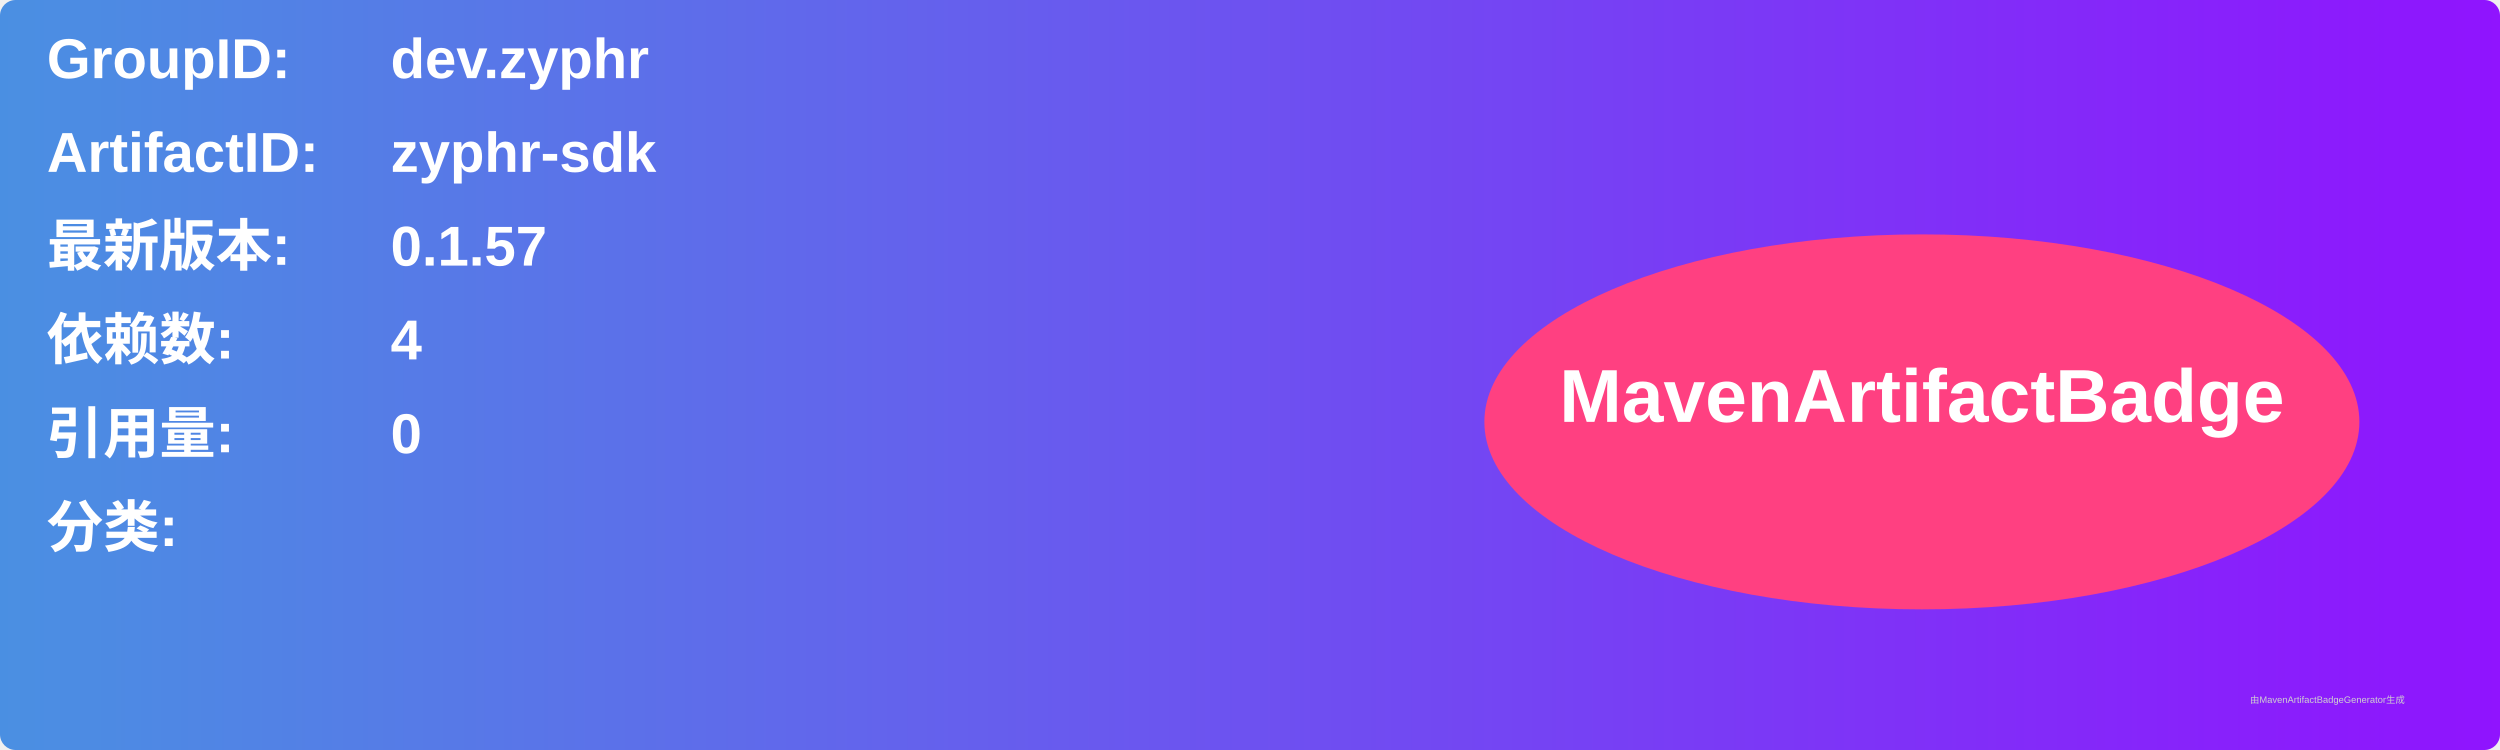
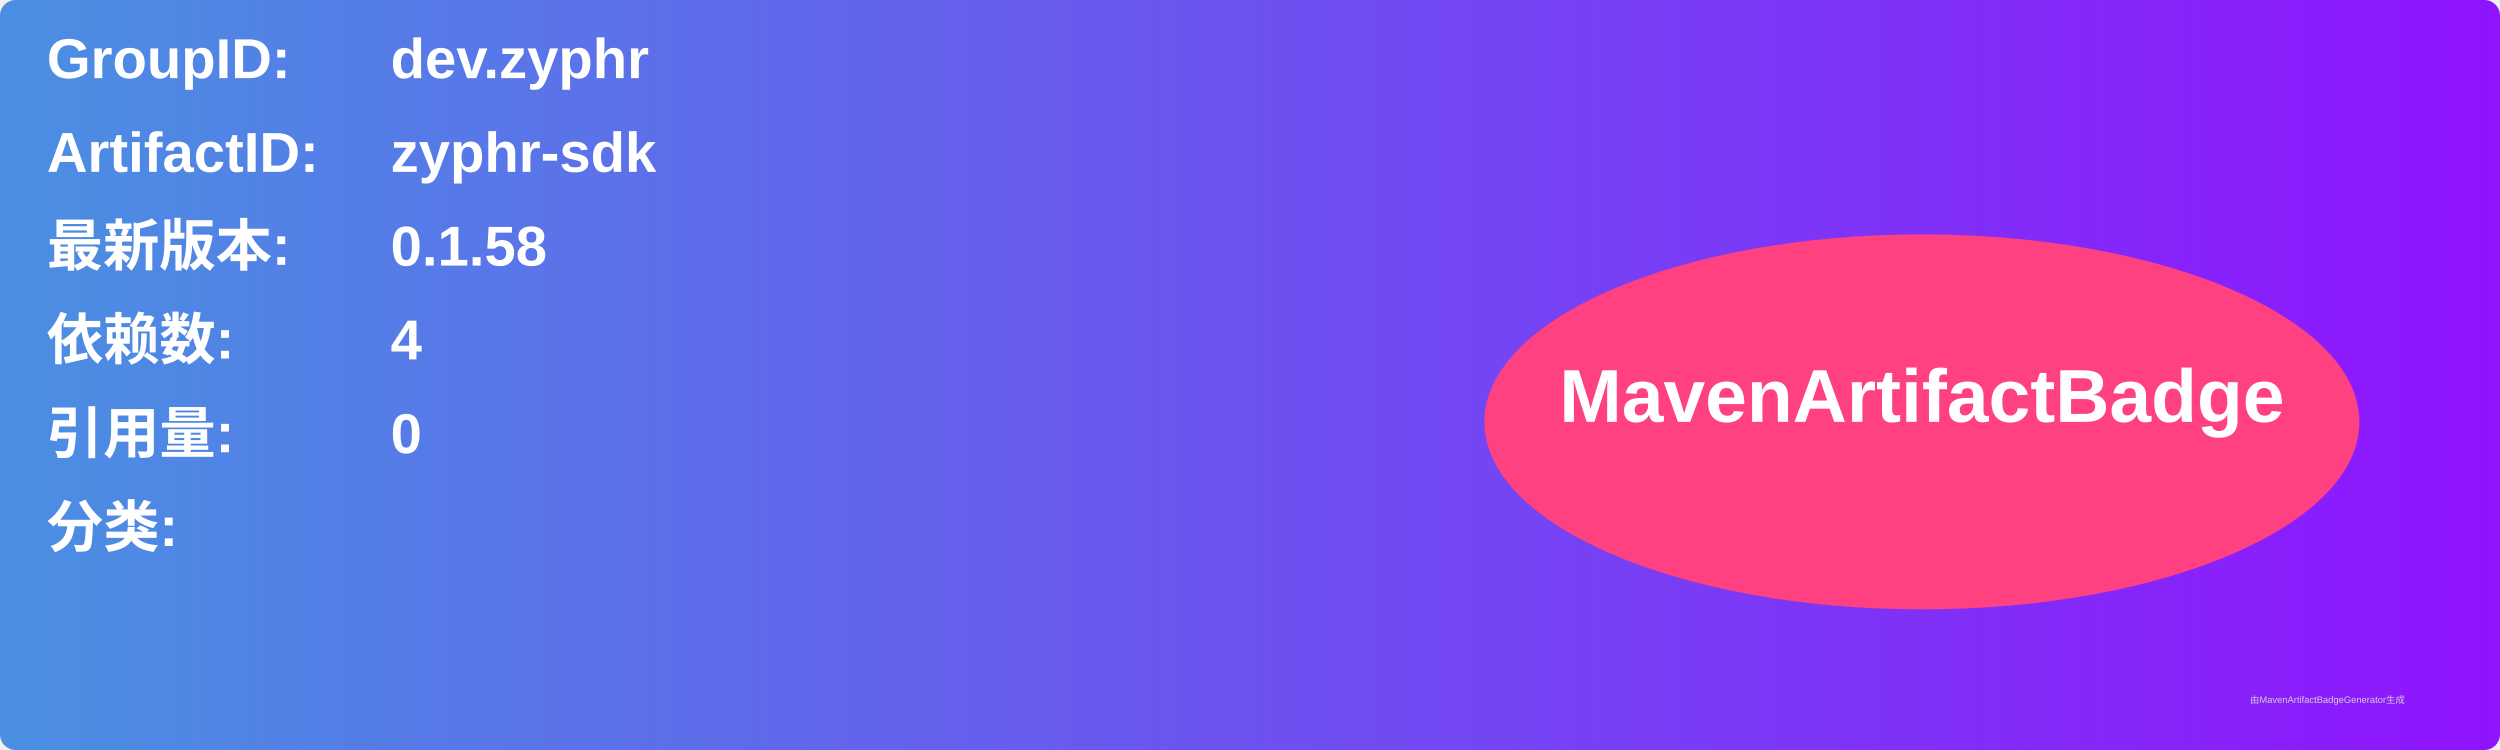
<svg xmlns="http://www.w3.org/2000/svg" width="800" height="240" viewBox="0 0 800 240">
  <linearGradient id="grad" x1="0%" y1="0%" x2="100%" y2="0%">
    <stop offset="0%" stop-color="#4a90e2" />
    <stop offset="100%" stop-color="#9013fe" />
  </linearGradient>
  <rect width="100%" height="100%" rx="5" ry="5" fill="url(#grad)" />
  <g transform="translate(15, 15)">
    <text x="0" y="10" font-family="Arial" font-size="18" fill="white" font-weight="bold" width="260">GroupID:</text>
    <text x="110" y="10" font-family="Arial" font-size="18" fill="white" font-weight="bold" width="460">dev.zyphr</text>
    <text x="0" y="40" font-family="Arial" font-size="18" fill="white" font-weight="bold" width="260">ArtifactID:</text>
    <text x="110" y="40" font-family="Arial" font-size="18" fill="white" font-weight="bold" width="460">zyphr-sdk</text>
    <text x="0" y="70" font-family="Arial" font-size="18" fill="white" font-weight="bold">最新版本:</text>
    <text x="110" y="70" font-family="Arial" font-size="18" fill="white" font-weight="bold">
-       <tspan font-weight="bold">0.1.57</tspan>
+       <tspan font-weight="bold">0.1.58</tspan>
    </text>
    <text x="0" y="100" font-family="Arial" font-size="18" fill="white" font-weight="bold">依赖数: </text>
    <text x="110" y="100" font-family="Arial" font-size="18" fill="white">
      <tspan font-weight="bold">4</tspan>
    </text>
    <text x="0" y="130" font-family="Arial" font-size="18" fill="white" font-weight="bold">引用量: </text>
    <text x="110" y="130" font-family="Arial" font-size="18" fill="white">
      <tspan font-weight="bold">0</tspan>
    </text>
    <text x="0" y="160" font-family="Arial" font-size="18" fill="white" font-weight="bold">分类:</text>
    <text x="10" y="190" font-family="Arial" font-size="10" fill="white">
      <tspan font-weight="bold" />
    </text>
    <ellipse cx="600" cy="120" rx="140" ry="60" fill="#ff4081" />
    <text x="600" y="120" text-anchor="middle" font-family="Arial" font-size="24" fill="white" font-weight="bold">MavenArtifactBadge</text>
  </g>
  <text x="720" y="225" font-family="Arial" font-size="3" fill="#d0d0d0">由MavenArtifactBadgeGenerator生成</text>
</svg>
